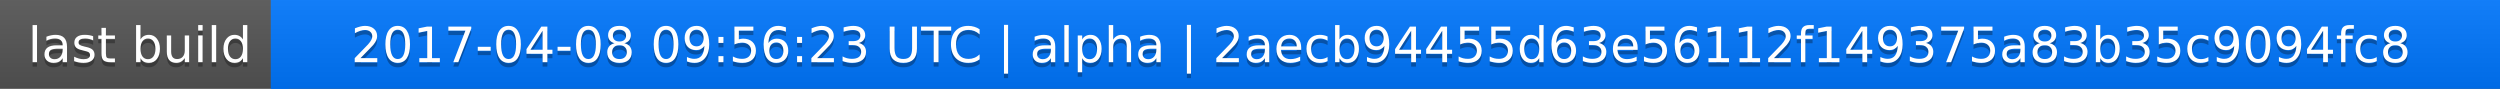
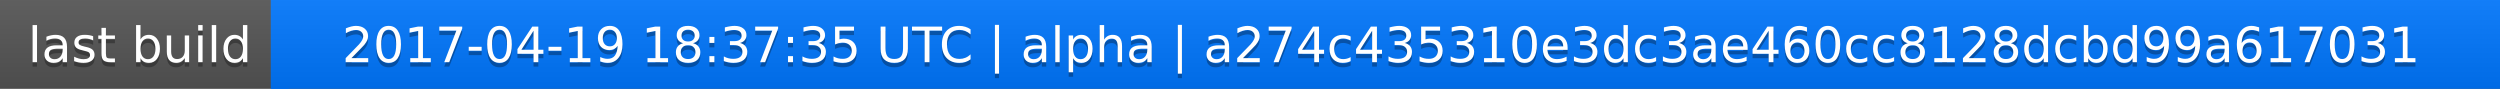
<svg xmlns="http://www.w3.org/2000/svg" width="563" height="20">
  <linearGradient id="a" x2="0" y2="100%">
    <stop offset="0" stop-color="#bbb" stop-opacity=".1" />
    <stop offset="1" stop-opacity=".1" />
  </linearGradient>
  <rect rx="0" width="563" height="20" fill="#555" />
  <rect rx="0" x="61" width="502" height="20" fill="#07f" />
  <path fill="#07f" d="M61 0h4v20h-4z" />
  <rect rx="0" width="563" height="20" fill="url(#a)" />
  <g fill="#fff" text-anchor="middle" font-family="DejaVu Sans,Verdana,Geneva,sans-serif" font-size="11">
    <text x="31.5" y="15" fill="#010101" fill-opacity=".3">last build</text>
    <text x="31.5" y="14">last build</text>
-     <text x="311" y="15" fill="#010101" fill-opacity=".3">2017-04-08 09:56:23 UTC | alpha | 2aecb94455d63e56112f149375a83b35c9094fc8</text>
-     <text x="311" y="14">2017-04-08 09:56:23 UTC | alpha | 2aecb94455d63e56112f149375a83b35c9094fc8</text>
+     <text x="311" y="15" fill="#010101" fill-opacity=".3">2017-04-19 18:37:35 UTC | alpha | a274c435310e3dc3ae460cc8128dcbd99a617031</text>
+     <text x="311" y="14">2017-04-19 18:37:35 UTC | alpha | a274c435310e3dc3ae460cc8128dcbd99a617031</text>
  </g>
</svg>
